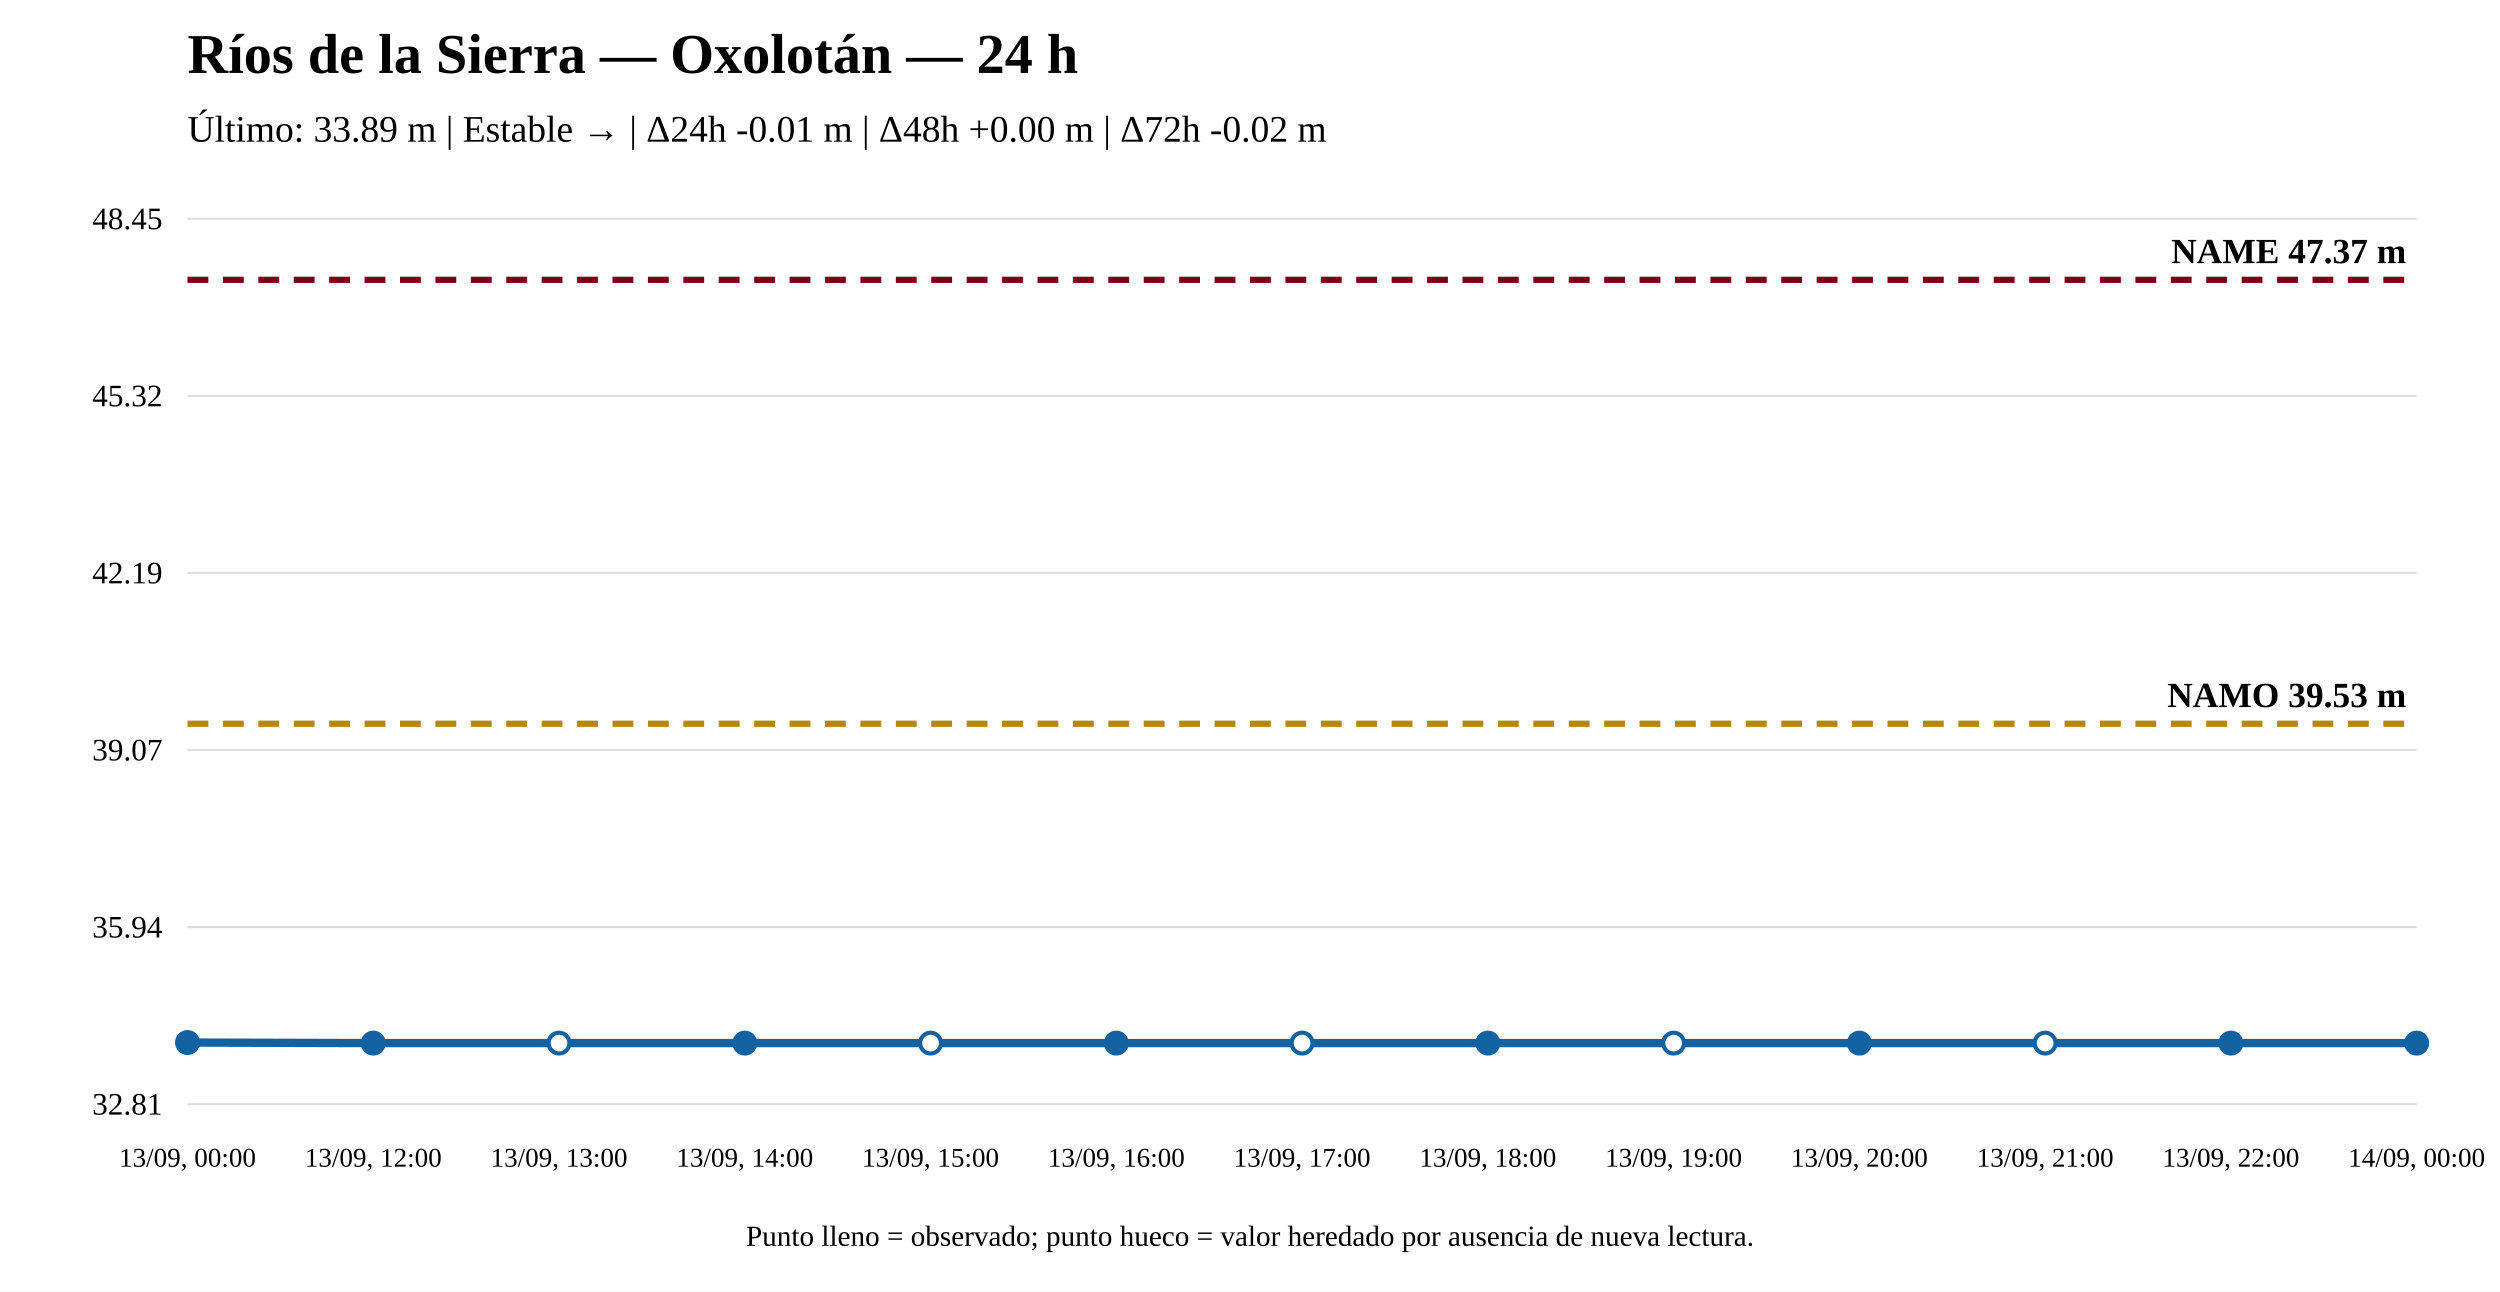
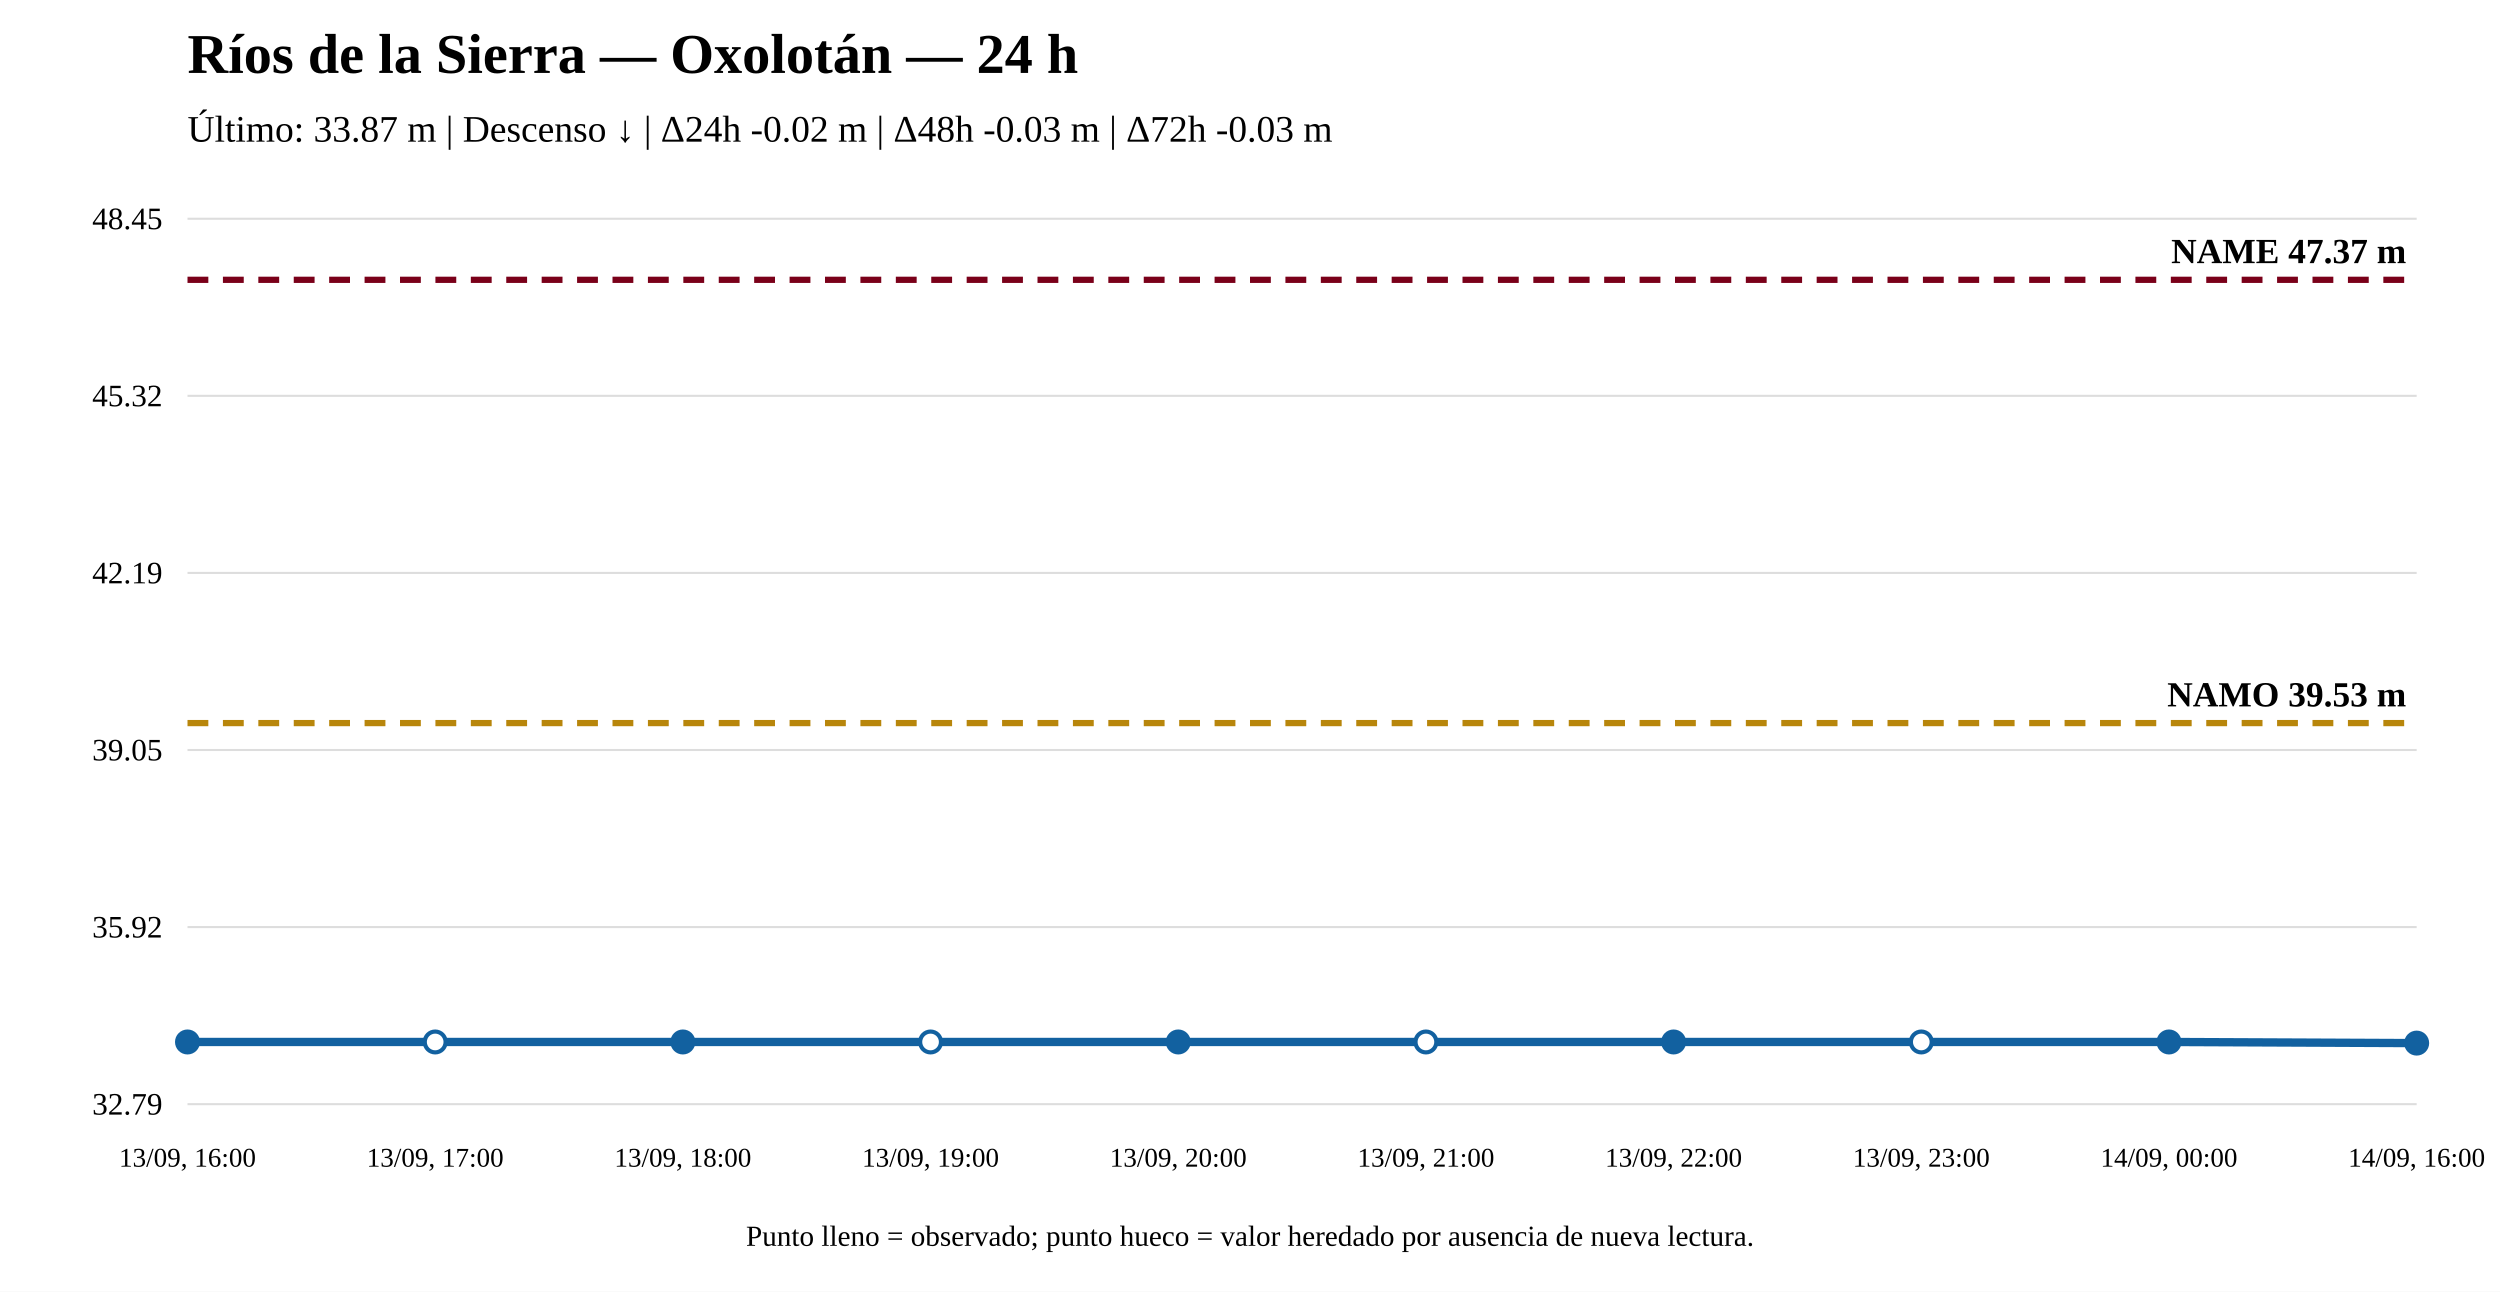
<svg xmlns="http://www.w3.org/2000/svg" width="1200" height="620" viewBox="0 0 1200 620">
  <rect width="100%" height="100%" fill="white" />
  <text x="90" y="35" font-size="27" font-weight="bold">Ríos de la Sierra — Oxolotán — 24 h</text>
-   <text x="90" y="68" font-size="18">Último: 33.89 m | Estable → | Δ24h -0.01 m | Δ48h +0.00 m | Δ72h -0.02 m</text>
+   <text x="90" y="68" font-size="18">Último: 33.87 m | Descenso ↓ | Δ24h -0.02 m | Δ48h -0.03 m | Δ72h -0.03 m</text>
  <line x1="90" y1="530" x2="1160" y2="530" stroke="#ddd" />
  <line x1="90" y1="445" x2="1160" y2="445" stroke="#ddd" />
  <line x1="90" y1="360" x2="1160" y2="360" stroke="#ddd" />
  <line x1="90" y1="275" x2="1160" y2="275" stroke="#ddd" />
  <line x1="90" y1="190" x2="1160" y2="190" stroke="#ddd" />
  <line x1="90" y1="105" x2="1160" y2="105" stroke="#ddd" />
-   <text x="78" y="535" text-anchor="end" font-size="15">32.81</text>
-   <text x="78" y="450" text-anchor="end" font-size="15">35.94</text>
-   <text x="78" y="365" text-anchor="end" font-size="15">39.07</text>
+   <text x="78" y="535" text-anchor="end" font-size="15">32.79</text>
+   <text x="78" y="450" text-anchor="end" font-size="15">35.92</text>
+   <text x="78" y="365" text-anchor="end" font-size="15">39.05</text>
  <text x="78" y="280" text-anchor="end" font-size="15">42.19</text>
  <text x="78" y="195" text-anchor="end" font-size="15">45.32</text>
  <text x="78" y="110" text-anchor="end" font-size="15">48.45</text>
-   <line x1="90" y1="347.397" x2="1160" y2="347.397" stroke="#b8860b" stroke-width="3" stroke-dasharray="10 7" />
-   <text x="1155" y="339.397" text-anchor="end" font-size="17" font-weight="bold">NAMO 39.53 m</text>
+   <line x1="90" y1="347.082" x2="1160" y2="347.082" stroke="#b8860b" stroke-width="3" stroke-dasharray="10 7" />
+   <text x="1155" y="339.082" text-anchor="end" font-size="17" font-weight="bold">NAMO 39.53 m</text>
  <line x1="90" y1="134.31" x2="1160" y2="134.31" stroke="#7a0019" stroke-width="3" stroke-dasharray="10 7" />
  <text x="1155" y="126.31" text-anchor="end" font-size="17" font-weight="bold">NAME 47.37 m</text>
-   <polyline fill="none" stroke="#1261a0" stroke-width="4" points="90,500.418 179.167,500.69 268.333,500.69 357.5,500.69 446.667,500.69 535.833,500.69 625,500.69 714.167,500.69 803.333,500.69 892.5,500.69 981.667,500.69 1070.833,500.69 1160,500.69" />
-   <circle cx="90" cy="500.418" r="5" fill="#1261a0" stroke="#1261a0" stroke-width="2" />
-   <circle cx="179.167" cy="500.69" r="5" fill="#1261a0" stroke="#1261a0" stroke-width="2" />
-   <circle cx="268.333" cy="500.69" r="5" fill="white" stroke="#1261a0" stroke-width="2" />
-   <circle cx="357.5" cy="500.69" r="5" fill="#1261a0" stroke="#1261a0" stroke-width="2" />
-   <circle cx="446.667" cy="500.69" r="5" fill="white" stroke="#1261a0" stroke-width="2" />
-   <circle cx="535.833" cy="500.69" r="5" fill="#1261a0" stroke="#1261a0" stroke-width="2" />
-   <circle cx="625" cy="500.69" r="5" fill="white" stroke="#1261a0" stroke-width="2" />
-   <circle cx="714.167" cy="500.69" r="5" fill="#1261a0" stroke="#1261a0" stroke-width="2" />
-   <circle cx="803.333" cy="500.69" r="5" fill="white" stroke="#1261a0" stroke-width="2" />
-   <circle cx="892.5" cy="500.69" r="5" fill="#1261a0" stroke="#1261a0" stroke-width="2" />
-   <circle cx="981.667" cy="500.69" r="5" fill="white" stroke="#1261a0" stroke-width="2" />
-   <circle cx="1070.833" cy="500.69" r="5" fill="#1261a0" stroke="#1261a0" stroke-width="2" />
+   <polyline fill="none" stroke="#1261a0" stroke-width="4" points="90,500.147 208.889,500.147 327.778,500.147 446.667,500.147 565.556,500.147 684.444,500.147 803.333,500.147 922.222,500.147 1041.111,500.147 1160,500.69" />
+   <circle cx="90" cy="500.147" r="5" fill="#1261a0" stroke="#1261a0" stroke-width="2" />
+   <circle cx="208.889" cy="500.147" r="5" fill="white" stroke="#1261a0" stroke-width="2" />
+   <circle cx="327.778" cy="500.147" r="5" fill="#1261a0" stroke="#1261a0" stroke-width="2" />
+   <circle cx="446.667" cy="500.147" r="5" fill="white" stroke="#1261a0" stroke-width="2" />
+   <circle cx="565.556" cy="500.147" r="5" fill="#1261a0" stroke="#1261a0" stroke-width="2" />
+   <circle cx="684.444" cy="500.147" r="5" fill="white" stroke="#1261a0" stroke-width="2" />
+   <circle cx="803.333" cy="500.147" r="5" fill="#1261a0" stroke="#1261a0" stroke-width="2" />
+   <circle cx="922.222" cy="500.147" r="5" fill="white" stroke="#1261a0" stroke-width="2" />
+   <circle cx="1041.111" cy="500.147" r="5" fill="#1261a0" stroke="#1261a0" stroke-width="2" />
  <circle cx="1160" cy="500.69" r="5" fill="#1261a0" stroke="#1261a0" stroke-width="2" />
-   <text x="90" y="560" text-anchor="middle" font-size="13">13/09, 00:00</text>
-   <text x="179.167" y="560" text-anchor="middle" font-size="13">13/09, 12:00</text>
-   <text x="268.333" y="560" text-anchor="middle" font-size="13">13/09, 13:00</text>
-   <text x="357.5" y="560" text-anchor="middle" font-size="13">13/09, 14:00</text>
-   <text x="446.667" y="560" text-anchor="middle" font-size="13">13/09, 15:00</text>
-   <text x="535.833" y="560" text-anchor="middle" font-size="13">13/09, 16:00</text>
-   <text x="625" y="560" text-anchor="middle" font-size="13">13/09, 17:00</text>
-   <text x="714.167" y="560" text-anchor="middle" font-size="13">13/09, 18:00</text>
-   <text x="803.333" y="560" text-anchor="middle" font-size="13">13/09, 19:00</text>
-   <text x="892.5" y="560" text-anchor="middle" font-size="13">13/09, 20:00</text>
-   <text x="981.667" y="560" text-anchor="middle" font-size="13">13/09, 21:00</text>
-   <text x="1070.833" y="560" text-anchor="middle" font-size="13">13/09, 22:00</text>
-   <text x="1160" y="560" text-anchor="middle" font-size="13">14/09, 00:00</text>
+   <text x="90" y="560" text-anchor="middle" font-size="13">13/09, 16:00</text>
+   <text x="208.889" y="560" text-anchor="middle" font-size="13">13/09, 17:00</text>
+   <text x="327.778" y="560" text-anchor="middle" font-size="13">13/09, 18:00</text>
+   <text x="446.667" y="560" text-anchor="middle" font-size="13">13/09, 19:00</text>
+   <text x="565.556" y="560" text-anchor="middle" font-size="13">13/09, 20:00</text>
+   <text x="684.444" y="560" text-anchor="middle" font-size="13">13/09, 21:00</text>
+   <text x="803.333" y="560" text-anchor="middle" font-size="13">13/09, 22:00</text>
+   <text x="922.222" y="560" text-anchor="middle" font-size="13">13/09, 23:00</text>
+   <text x="1041.111" y="560" text-anchor="middle" font-size="13">14/09, 00:00</text>
+   <text x="1160" y="560" text-anchor="middle" font-size="13">14/09, 16:00</text>
  <text x="600" y="598" text-anchor="middle" font-size="14">Punto lleno = observado; punto hueco = valor heredado por ausencia de nueva lectura.</text>
</svg>
